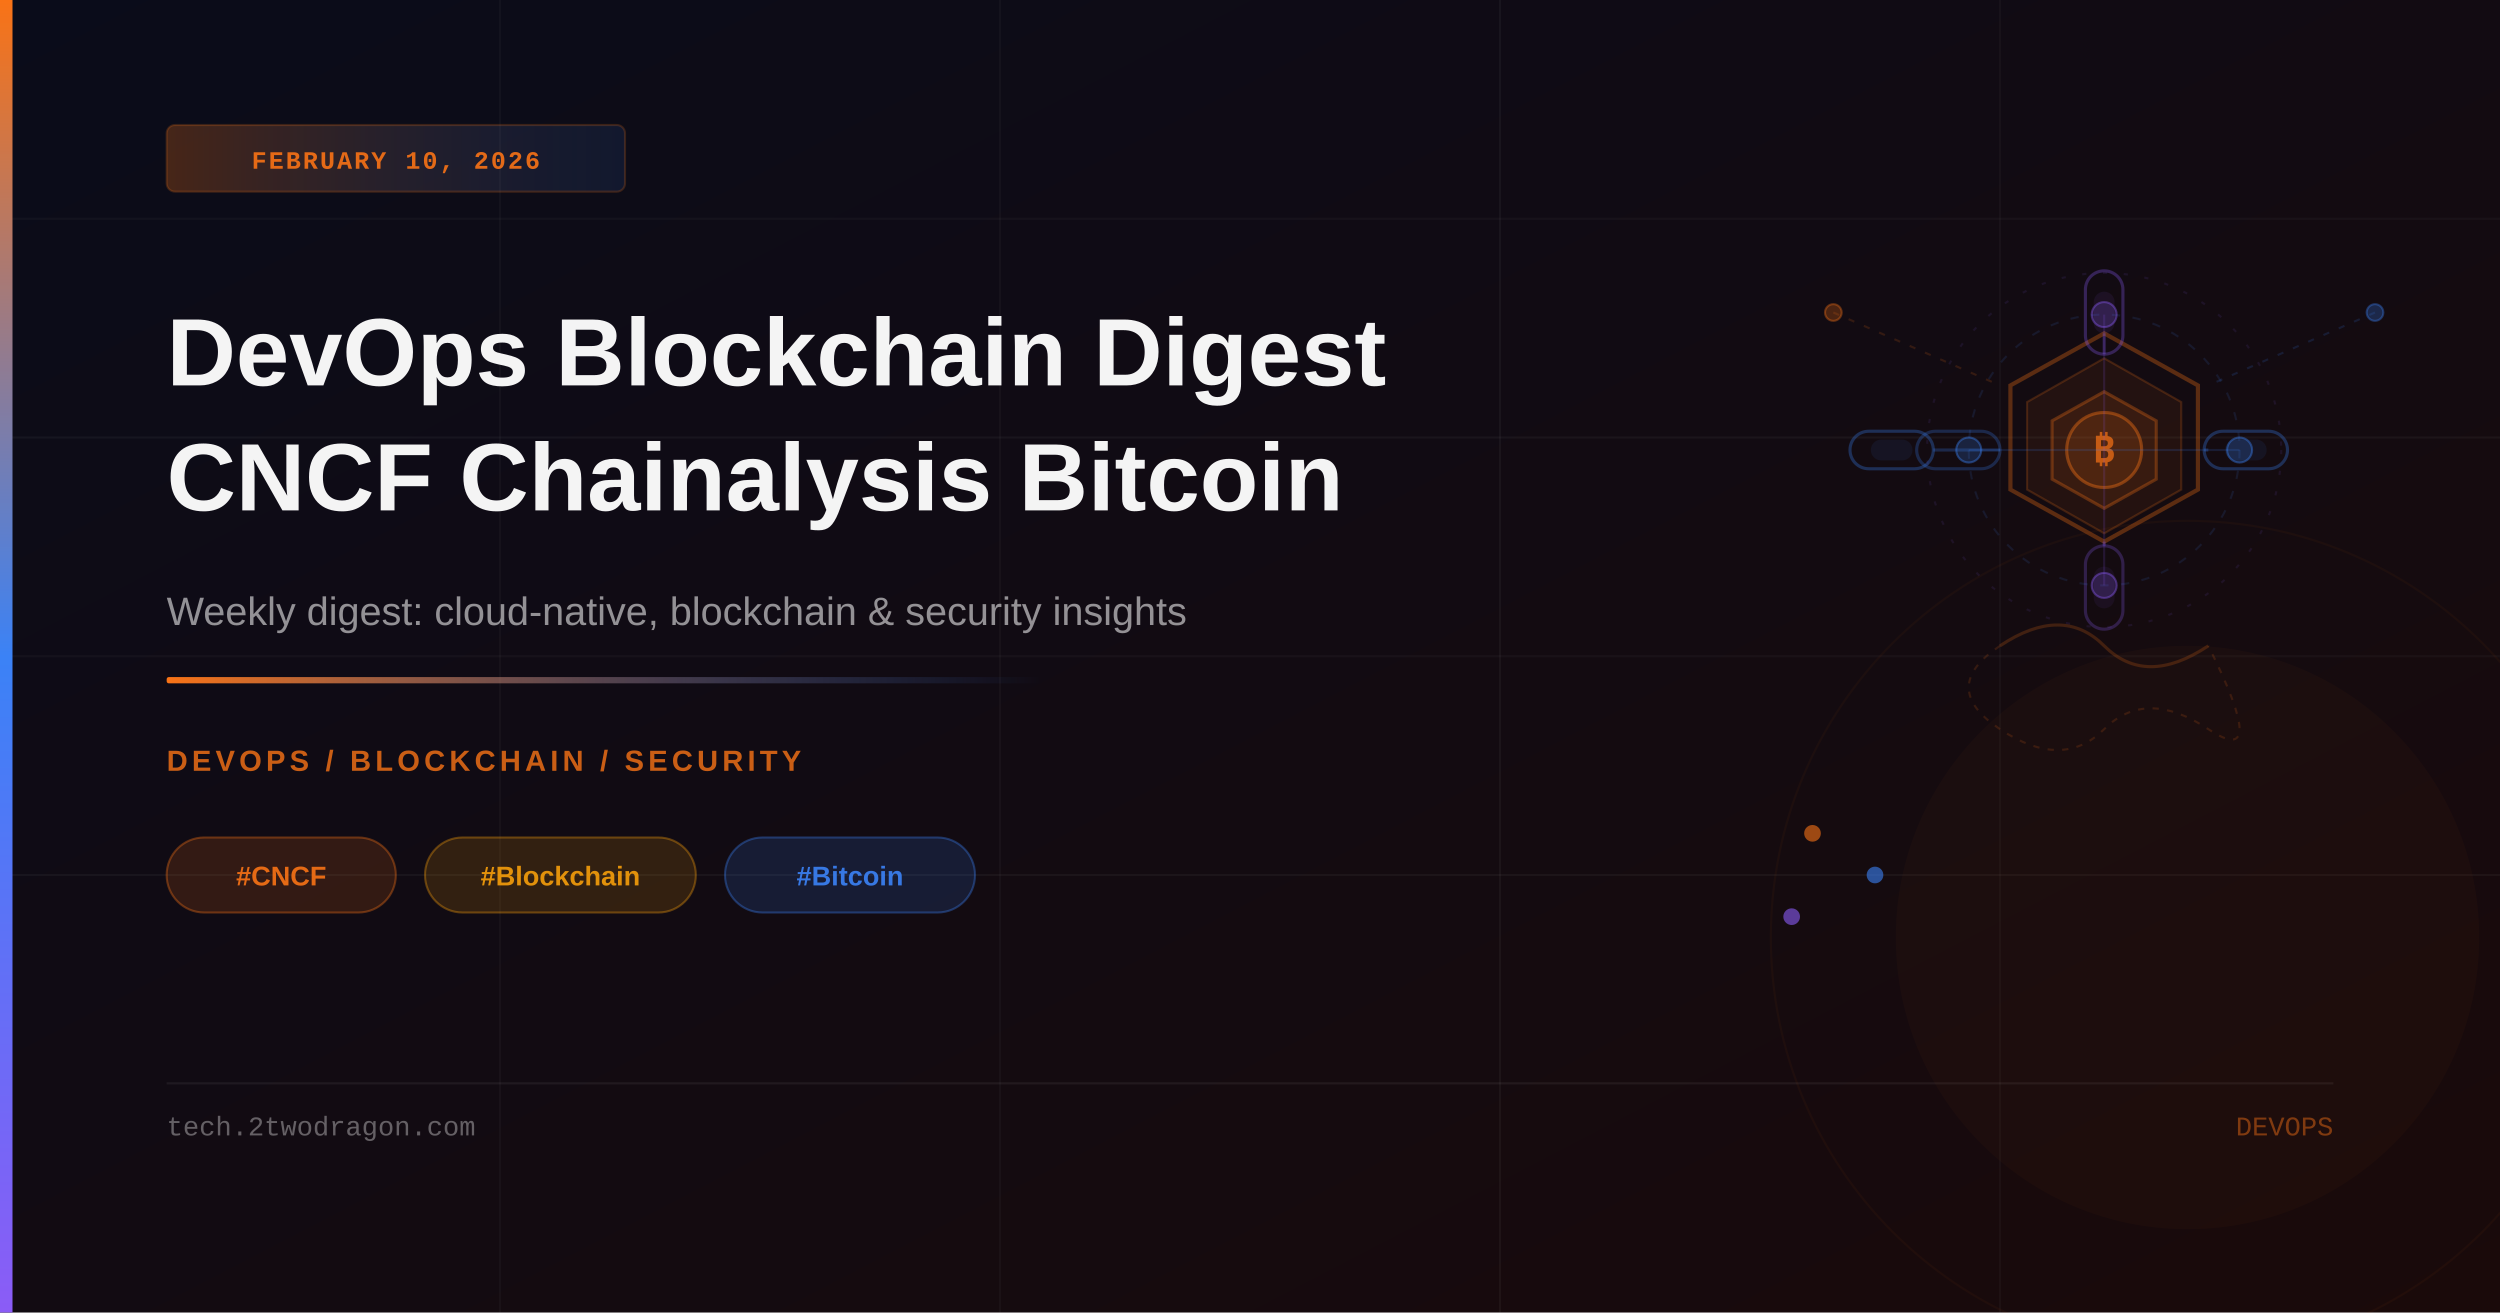
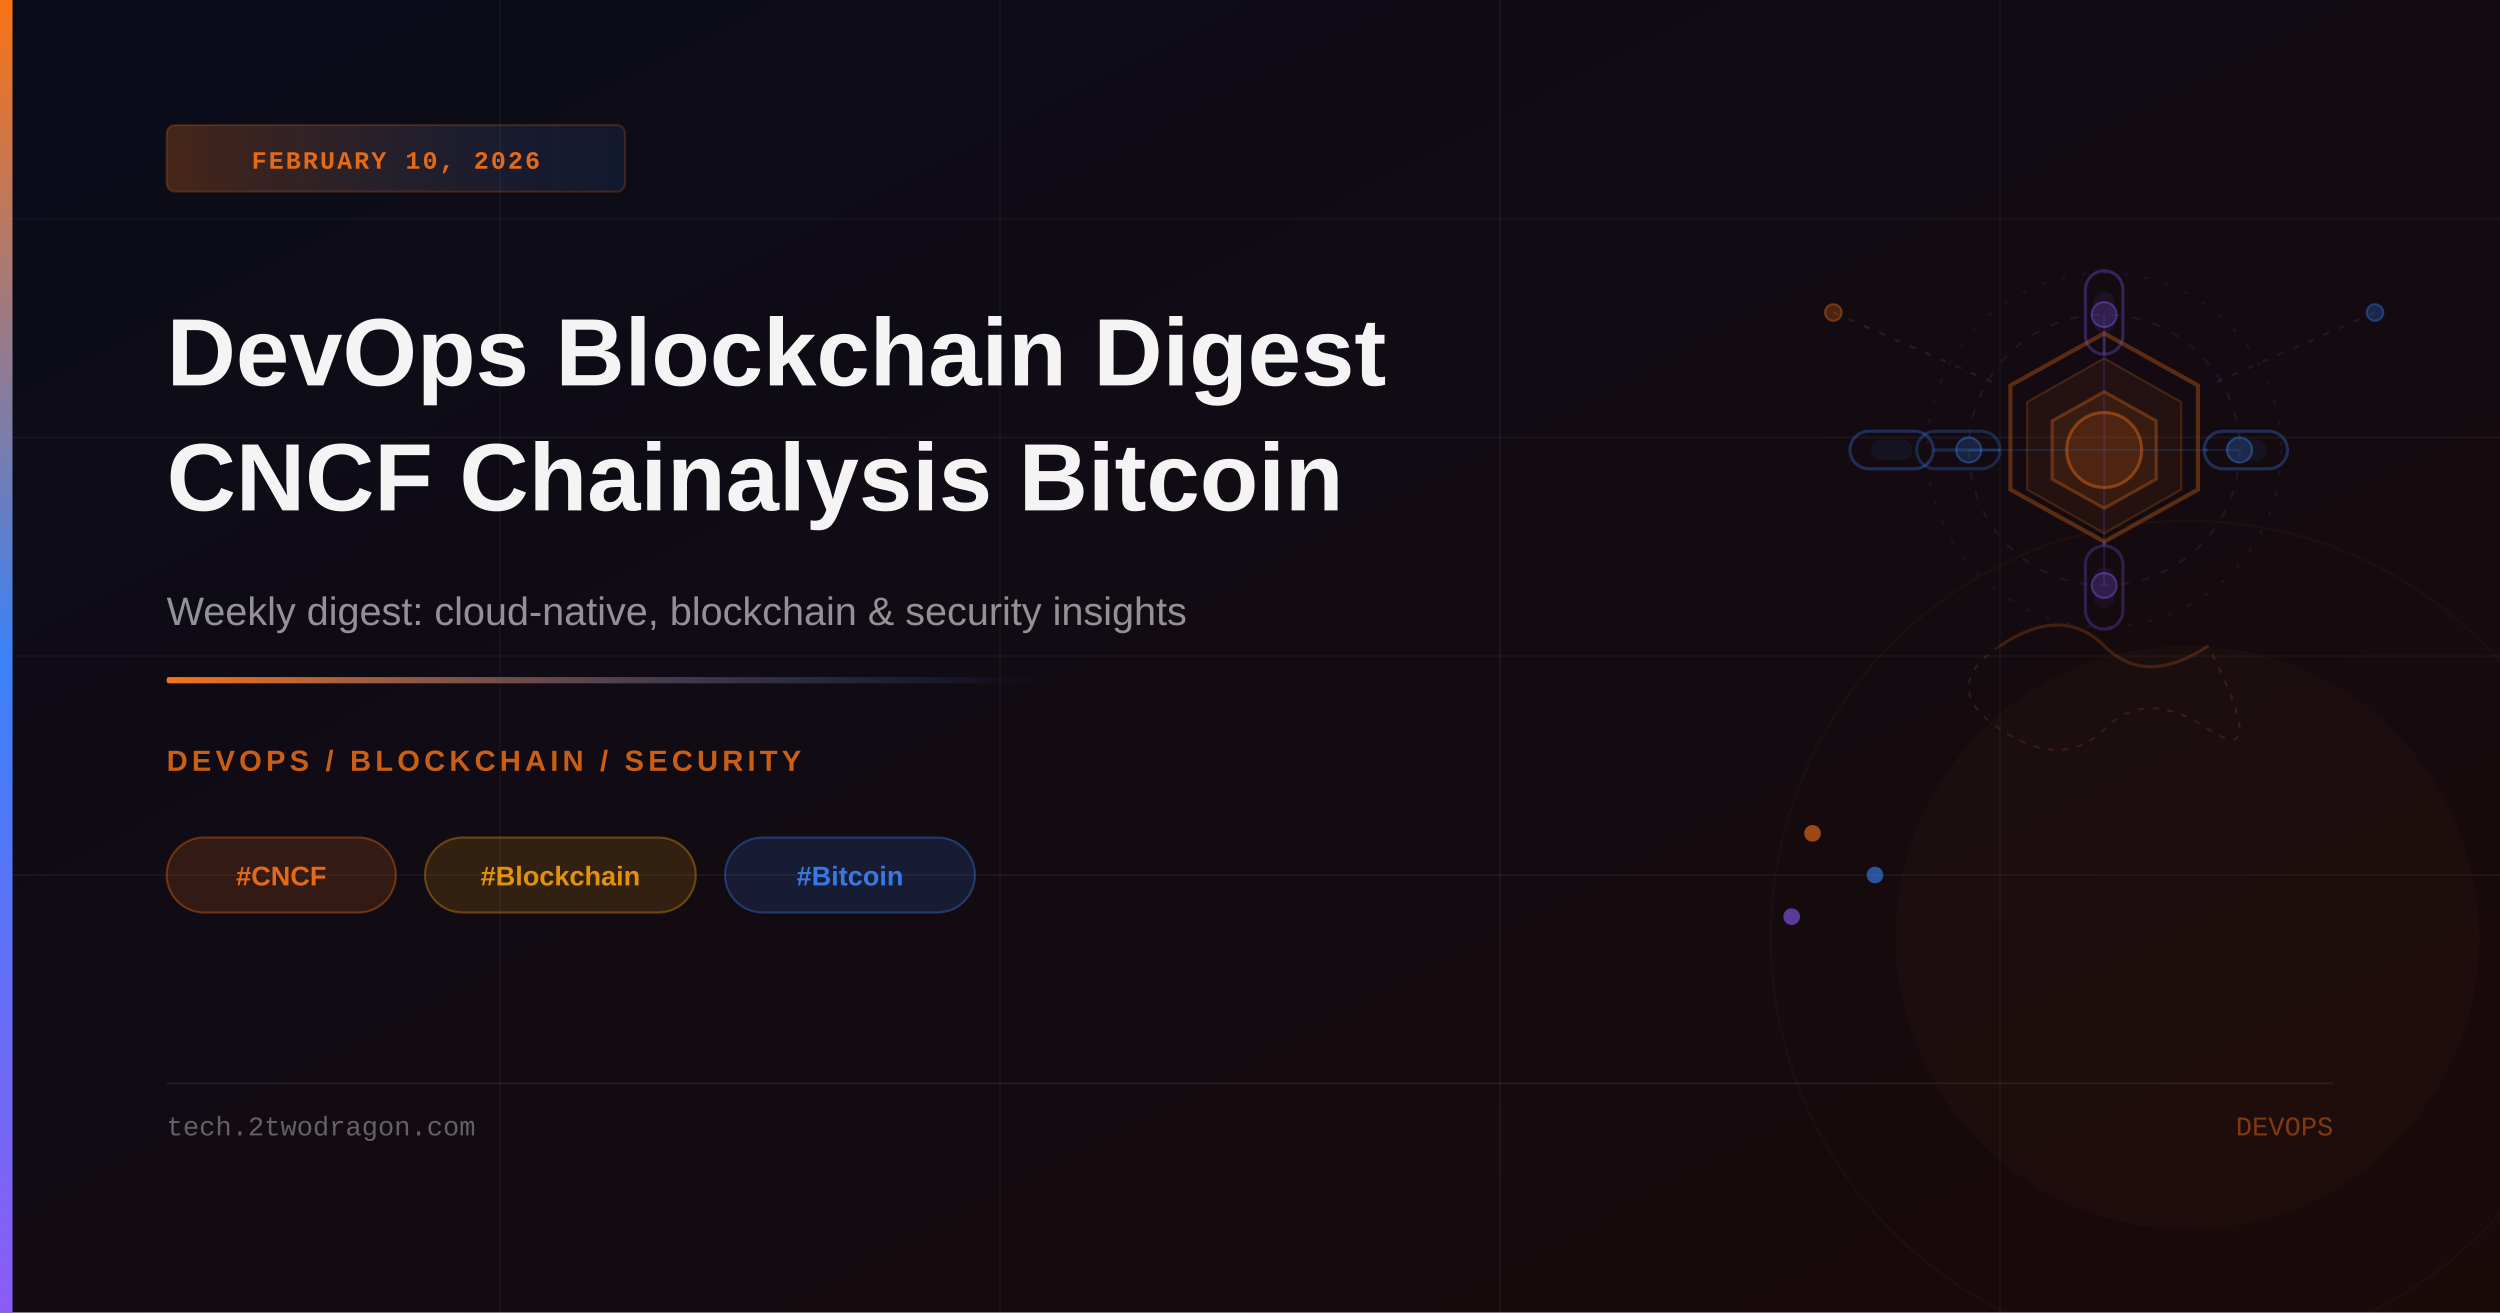
<svg xmlns="http://www.w3.org/2000/svg" viewBox="0 0 1200 630" width="1200" height="630">
  <defs>
    <linearGradient id="bg" x1="0%" y1="0%" x2="100%" y2="100%">
      <stop offset="0%" stop-color="#0a0c1a" />
      <stop offset="100%" stop-color="#1a0a0a" />
    </linearGradient>
    <linearGradient id="accent" x1="0%" y1="0%" x2="0%" y2="100%">
      <stop offset="0%" stop-color="#f97316" />
      <stop offset="50%" stop-color="#3b82f6" />
      <stop offset="100%" stop-color="#8b5cf6" />
    </linearGradient>
    <linearGradient id="accentLine" x1="0%" y1="0%" x2="100%" y2="0%">
      <stop offset="0%" stop-color="#f97316" />
      <stop offset="100%" stop-color="#3b82f6" stop-opacity="0" />
    </linearGradient>
    <linearGradient id="badge" x1="0%" y1="0%" x2="100%" y2="0%">
      <stop offset="0%" stop-color="#f97316" stop-opacity="0.25" />
      <stop offset="100%" stop-color="#3b82f6" stop-opacity="0.1" />
    </linearGradient>
  </defs>
  <rect width="1200" height="630" fill="url(#bg)" />
  <line x1="0" y1="105" x2="1200" y2="105" stroke="rgba(255,255,255,0.03)" stroke-width="1" />
  <line x1="0" y1="210" x2="1200" y2="210" stroke="rgba(255,255,255,0.04)" stroke-width="1" />
  <line x1="0" y1="315" x2="1200" y2="315" stroke="rgba(255,255,255,0.03)" stroke-width="1" />
  <line x1="0" y1="420" x2="1200" y2="420" stroke="rgba(255,255,255,0.04)" stroke-width="1" />
  <line x1="240" y1="0" x2="240" y2="630" stroke="rgba(255,255,255,0.03)" stroke-width="1" />
  <line x1="480" y1="0" x2="480" y2="630" stroke="rgba(255,255,255,0.03)" stroke-width="1" />
  <line x1="720" y1="0" x2="720" y2="630" stroke="rgba(255,255,255,0.04)" stroke-width="1" />
  <line x1="960" y1="0" x2="960" y2="630" stroke="rgba(255,255,255,0.03)" stroke-width="1" />
  <polygon points="1010,160 1055,185 1055,235 1010,260 965,235 965,185" fill="none" stroke="rgba(249,115,22,0.35)" stroke-width="2" opacity="0.9" />
  <polygon points="1010,172 1047,193 1047,235 1010,256 973,235 973,193" fill="rgba(249,115,22,0.07)" stroke="rgba(249,115,22,0.2)" stroke-width="1" />
  <polygon points="1010,188 1035,202 1035,230 1010,244 985,230 985,202" fill="rgba(249,115,22,0.1)" stroke="rgba(249,115,22,0.3)" stroke-width="1.5" />
  <circle cx="1010" cy="216" r="18" fill="rgba(249,115,22,0.12)" stroke="rgba(249,115,22,0.4)" stroke-width="1.5" />
-   <text x="1010" y="222" font-family="monospace" font-size="18" font-weight="700" fill="rgba(249,115,22,0.7)" text-anchor="middle">₿</text>
  <rect x="888" y="207" width="40" height="18" rx="9" fill="none" stroke="rgba(59,130,246,0.3)" stroke-width="1.5" />
  <rect x="898" y="211" width="20" height="10" rx="5" fill="rgba(59,130,246,0.08)" />
  <rect x="920" y="207" width="40" height="18" rx="9" fill="none" stroke="rgba(59,130,246,0.25)" stroke-width="1.5" />
  <line x1="928" y1="216" x2="960" y2="216" stroke="rgba(59,130,246,0.25)" stroke-width="1.5" />
  <rect x="1058" y="207" width="40" height="18" rx="9" fill="none" stroke="rgba(59,130,246,0.3)" stroke-width="1.5" />
  <rect x="1068" y="211" width="20" height="10" rx="5" fill="rgba(59,130,246,0.08)" />
  <line x1="1060" y1="216" x2="1058" y2="216" stroke="rgba(59,130,246,0.25)" stroke-width="1.5" />
  <rect x="1001" y="130" width="18" height="40" rx="9" fill="none" stroke="rgba(139,92,246,0.3)" stroke-width="1.5" />
  <rect x="1005" y="140" width="10" height="20" rx="5" fill="rgba(139,92,246,0.08)" />
  <line x1="1010" y1="170" x2="1010" y2="160" stroke="rgba(139,92,246,0.25)" stroke-width="1.5" />
  <rect x="1001" y="262" width="18" height="40" rx="9" fill="none" stroke="rgba(139,92,246,0.25)" stroke-width="1.5" />
  <rect x="1005" y="272" width="10" height="20" rx="5" fill="rgba(139,92,246,0.07)" />
  <line x1="1010" y1="260" x2="1010" y2="262" stroke="rgba(139,92,246,0.25)" stroke-width="1.5" />
  <circle cx="1010" cy="216" r="65" fill="none" stroke="rgba(59,130,246,0.12)" stroke-width="1" stroke-dasharray="4 6" />
  <circle cx="1010" cy="216" r="85" fill="none" stroke="rgba(139,92,246,0.1)" stroke-width="1" stroke-dasharray="2 8" />
  <circle cx="1075" cy="216" r="6" fill="rgba(59,130,246,0.2)" stroke="rgba(59,130,246,0.4)" stroke-width="1" />
  <circle cx="945" cy="216" r="6" fill="rgba(59,130,246,0.2)" stroke="rgba(59,130,246,0.4)" stroke-width="1" />
  <circle cx="1010" cy="151" r="6" fill="rgba(139,92,246,0.2)" stroke="rgba(139,92,246,0.4)" stroke-width="1" />
  <circle cx="1010" cy="281" r="6" fill="rgba(139,92,246,0.2)" stroke="rgba(139,92,246,0.4)" stroke-width="1" />
  <line x1="1010" y1="216" x2="1075" y2="216" stroke="rgba(59,130,246,0.15)" stroke-width="1" />
  <line x1="1010" y1="216" x2="945" y2="216" stroke="rgba(59,130,246,0.15)" stroke-width="1" />
  <line x1="1010" y1="216" x2="1010" y2="151" stroke="rgba(139,92,246,0.15)" stroke-width="1" />
  <line x1="1010" y1="216" x2="1010" y2="281" stroke="rgba(139,92,246,0.15)" stroke-width="1" />
  <path d="M 960 310 Q 990 290 1010 310 Q 1030 330 1060 310" fill="none" stroke="rgba(249,115,22,0.2)" stroke-width="1.5" />
  <path d="M 960 310 Q 930 330 960 350 Q 990 370 1010 350 Q 1030 330 1060 350 Q 1090 370 1060 310" fill="none" stroke="rgba(249,115,22,0.15)" stroke-width="1" stroke-dasharray="3 4" />
  <line x1="880" y1="150" x2="960" y2="185" stroke="rgba(249,115,22,0.15)" stroke-width="1" stroke-dasharray="3 5" />
  <line x1="1140" y1="150" x2="1060" y2="185" stroke="rgba(59,130,246,0.15)" stroke-width="1" stroke-dasharray="3 5" />
  <circle cx="880" cy="150" r="4" fill="rgba(249,115,22,0.25)" stroke="rgba(249,115,22,0.35)" stroke-width="1" />
  <circle cx="1140" cy="150" r="4" fill="rgba(59,130,246,0.25)" stroke="rgba(59,130,246,0.35)" stroke-width="1" />
  <circle cx="870" cy="400" r="4" fill="rgba(249,115,22,0.6)" />
  <circle cx="900" cy="420" r="4" fill="rgba(59,130,246,0.6)" />
  <circle cx="860" cy="440" r="4" fill="rgba(139,92,246,0.6)" />
  <circle cx="1050" cy="450" r="200" fill="none" stroke="rgba(249,115,22,0.04)" stroke-width="1" />
  <circle cx="1050" cy="450" r="140" fill="rgba(249,115,22,0.03)" />
  <rect x="0" y="0" width="6" height="630" fill="url(#accent)" />
  <rect x="80" y="60" width="220" height="32" rx="4" fill="url(#badge)" stroke="rgba(249,115,22,0.2)" stroke-width="1" />
  <text x="190" y="81" font-family="'Courier New', monospace" font-size="12" font-weight="600" fill="rgba(249,115,22,0.9)" text-anchor="middle" letter-spacing="1">FEBRUARY 10, 2026</text>
  <text x="80" y="185" font-family="'Arial', sans-serif" font-size="46" font-weight="700" fill="white" opacity="0.95">DevOps Blockchain Digest</text>
  <text x="80" y="245" font-family="'Arial', sans-serif" font-size="46" font-weight="700" fill="white" opacity="0.95">CNCF Chainalysis Bitcoin</text>
  <text x="80" y="300" font-family="'Arial', sans-serif" font-size="19" fill="rgba(255,255,255,0.55)">Weekly digest: cloud-native, blockchain &amp; security insights</text>
  <rect x="80" y="325" width="420" height="3" rx="1" fill="url(#accentLine)" />
  <text x="80" y="370" font-family="'Arial', sans-serif" font-size="14" font-weight="600" fill="rgba(249,115,22,0.8)" letter-spacing="2">DEVOPS / BLOCKCHAIN / SECURITY</text>
  <rect x="80" y="402" width="110" height="36" rx="18" fill="rgba(249,115,22,0.15)" stroke="rgba(249,115,22,0.35)" stroke-width="1" />
  <text x="135" y="425" font-family="'Arial', sans-serif" font-size="13" font-weight="600" fill="rgba(249,115,22,0.9)" text-anchor="middle">#CNCF</text>
  <rect x="204" y="402" width="130" height="36" rx="18" fill="rgba(245,158,11,0.15)" stroke="rgba(245,158,11,0.35)" stroke-width="1" />
  <text x="269" y="425" font-family="'Arial', sans-serif" font-size="13" font-weight="600" fill="rgba(245,158,11,0.9)" text-anchor="middle">#Blockchain</text>
  <rect x="348" y="402" width="120" height="36" rx="18" fill="rgba(59,130,246,0.15)" stroke="rgba(59,130,246,0.35)" stroke-width="1" />
  <text x="408" y="425" font-family="'Arial', sans-serif" font-size="13" font-weight="600" fill="rgba(59,130,246,0.9)" text-anchor="middle">#Bitcoin</text>
  <line x1="80" y1="520" x2="1120" y2="520" stroke="rgba(255,255,255,0.06)" stroke-width="1" />
  <text x="80" y="545" font-family="'Courier New', monospace" font-size="13" fill="rgba(255,255,255,0.35)">tech.2twodragon.com</text>
  <text x="1120" y="545" font-family="'Courier New', monospace" font-size="13" fill="rgba(249,115,22,0.45)" text-anchor="end">DEVOPS</text>
</svg>
